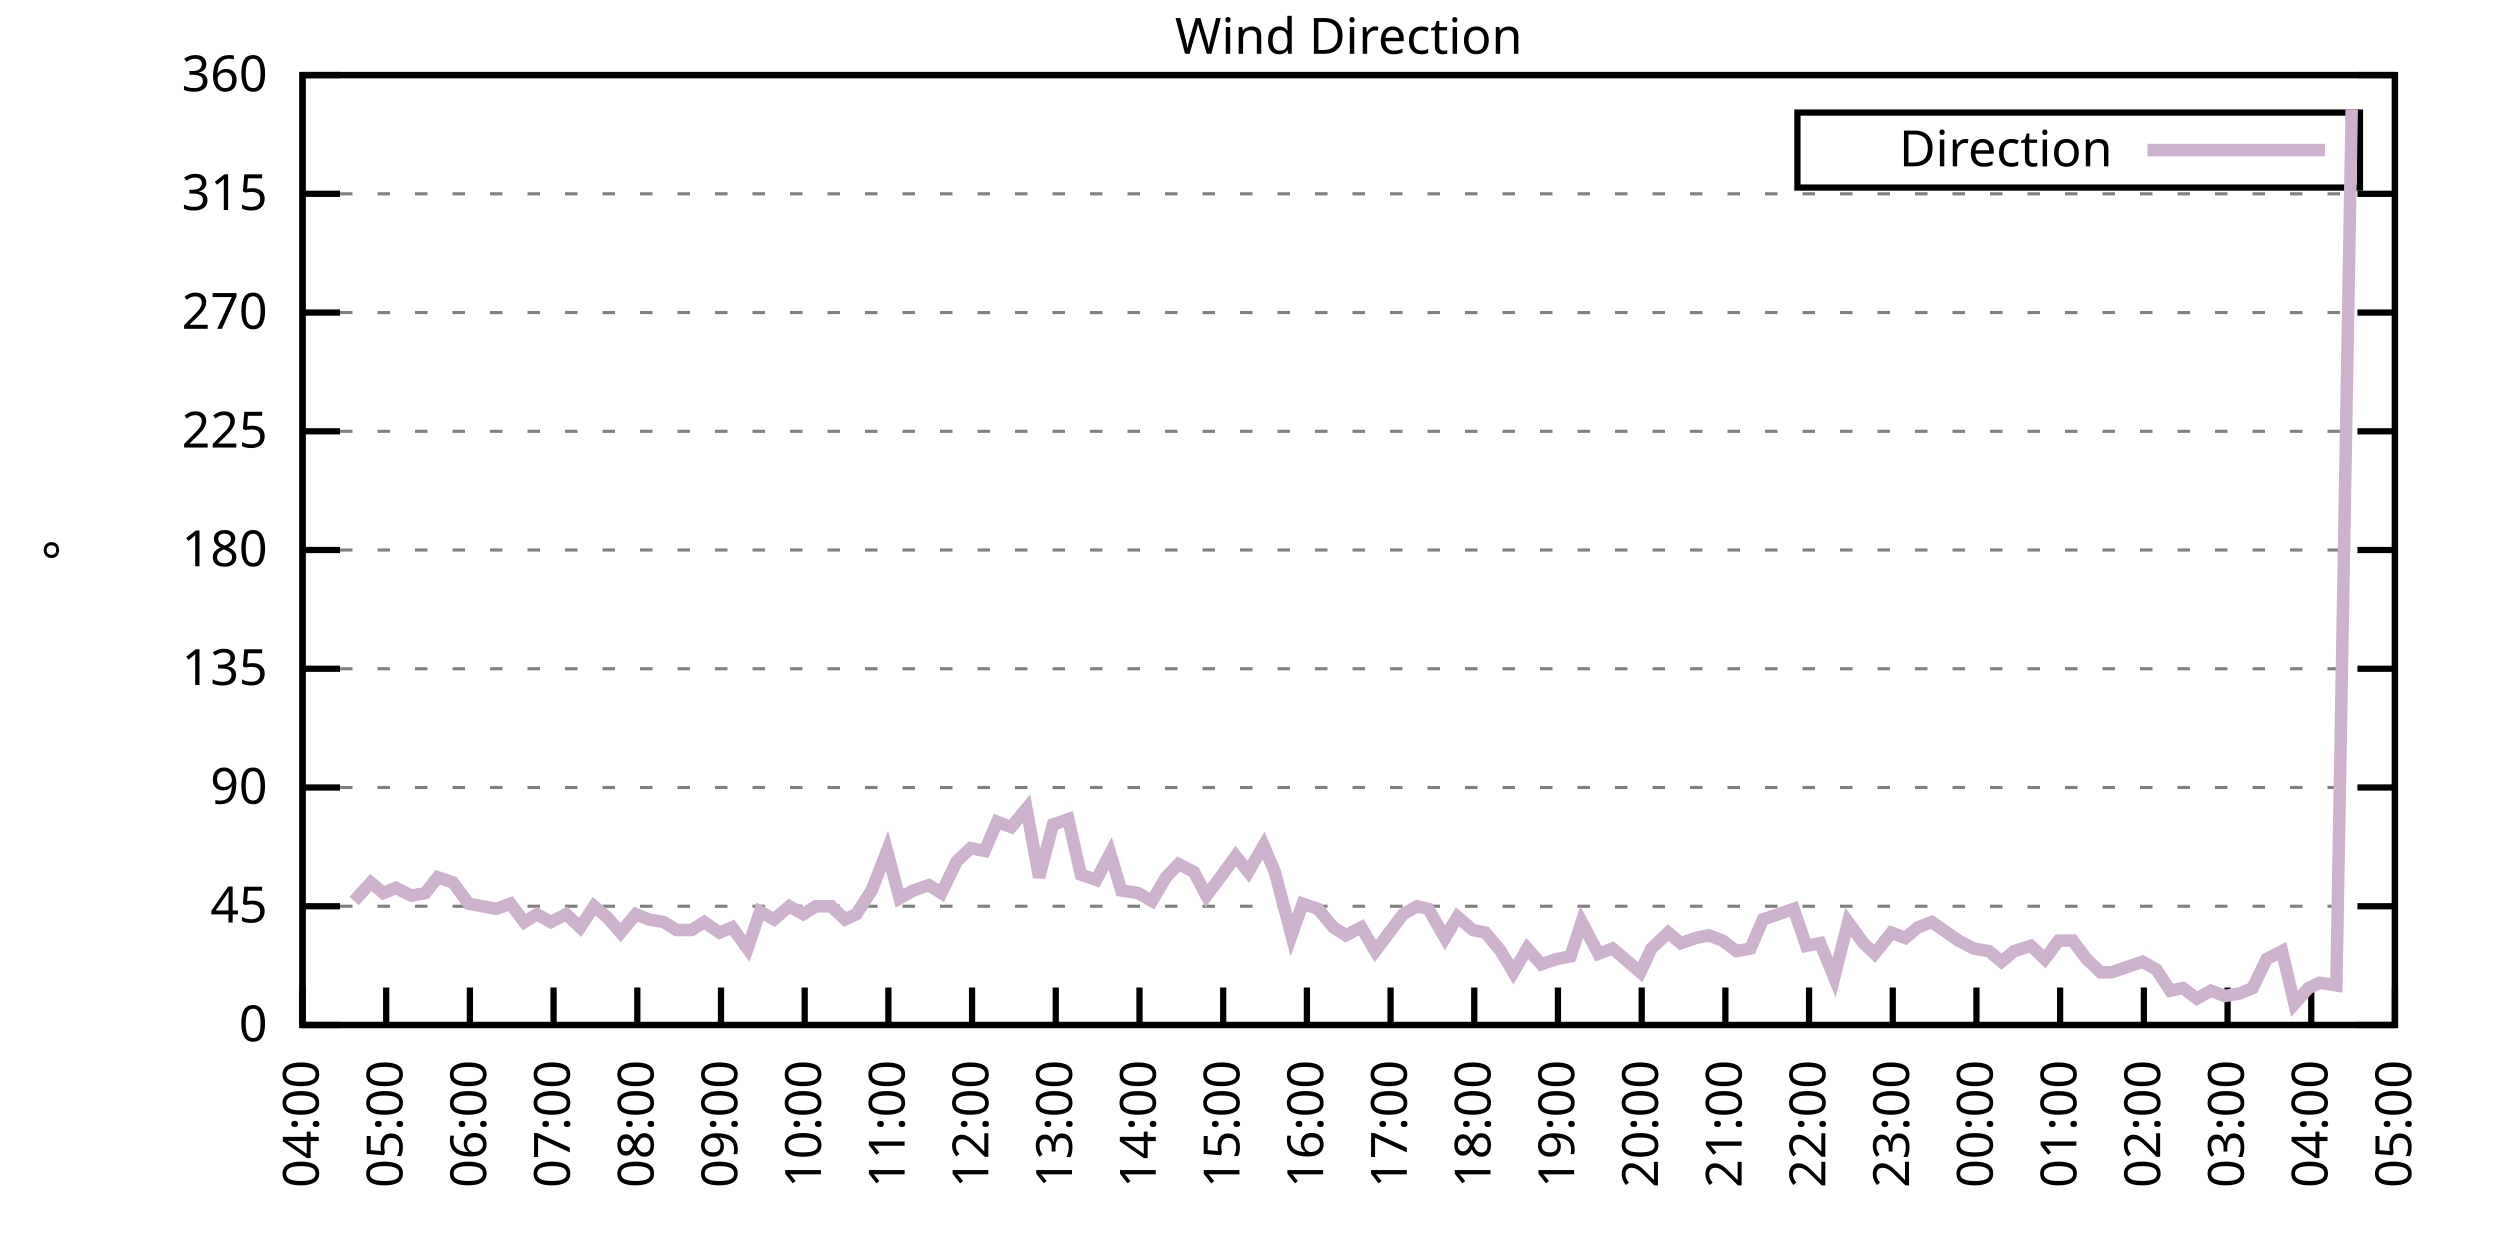
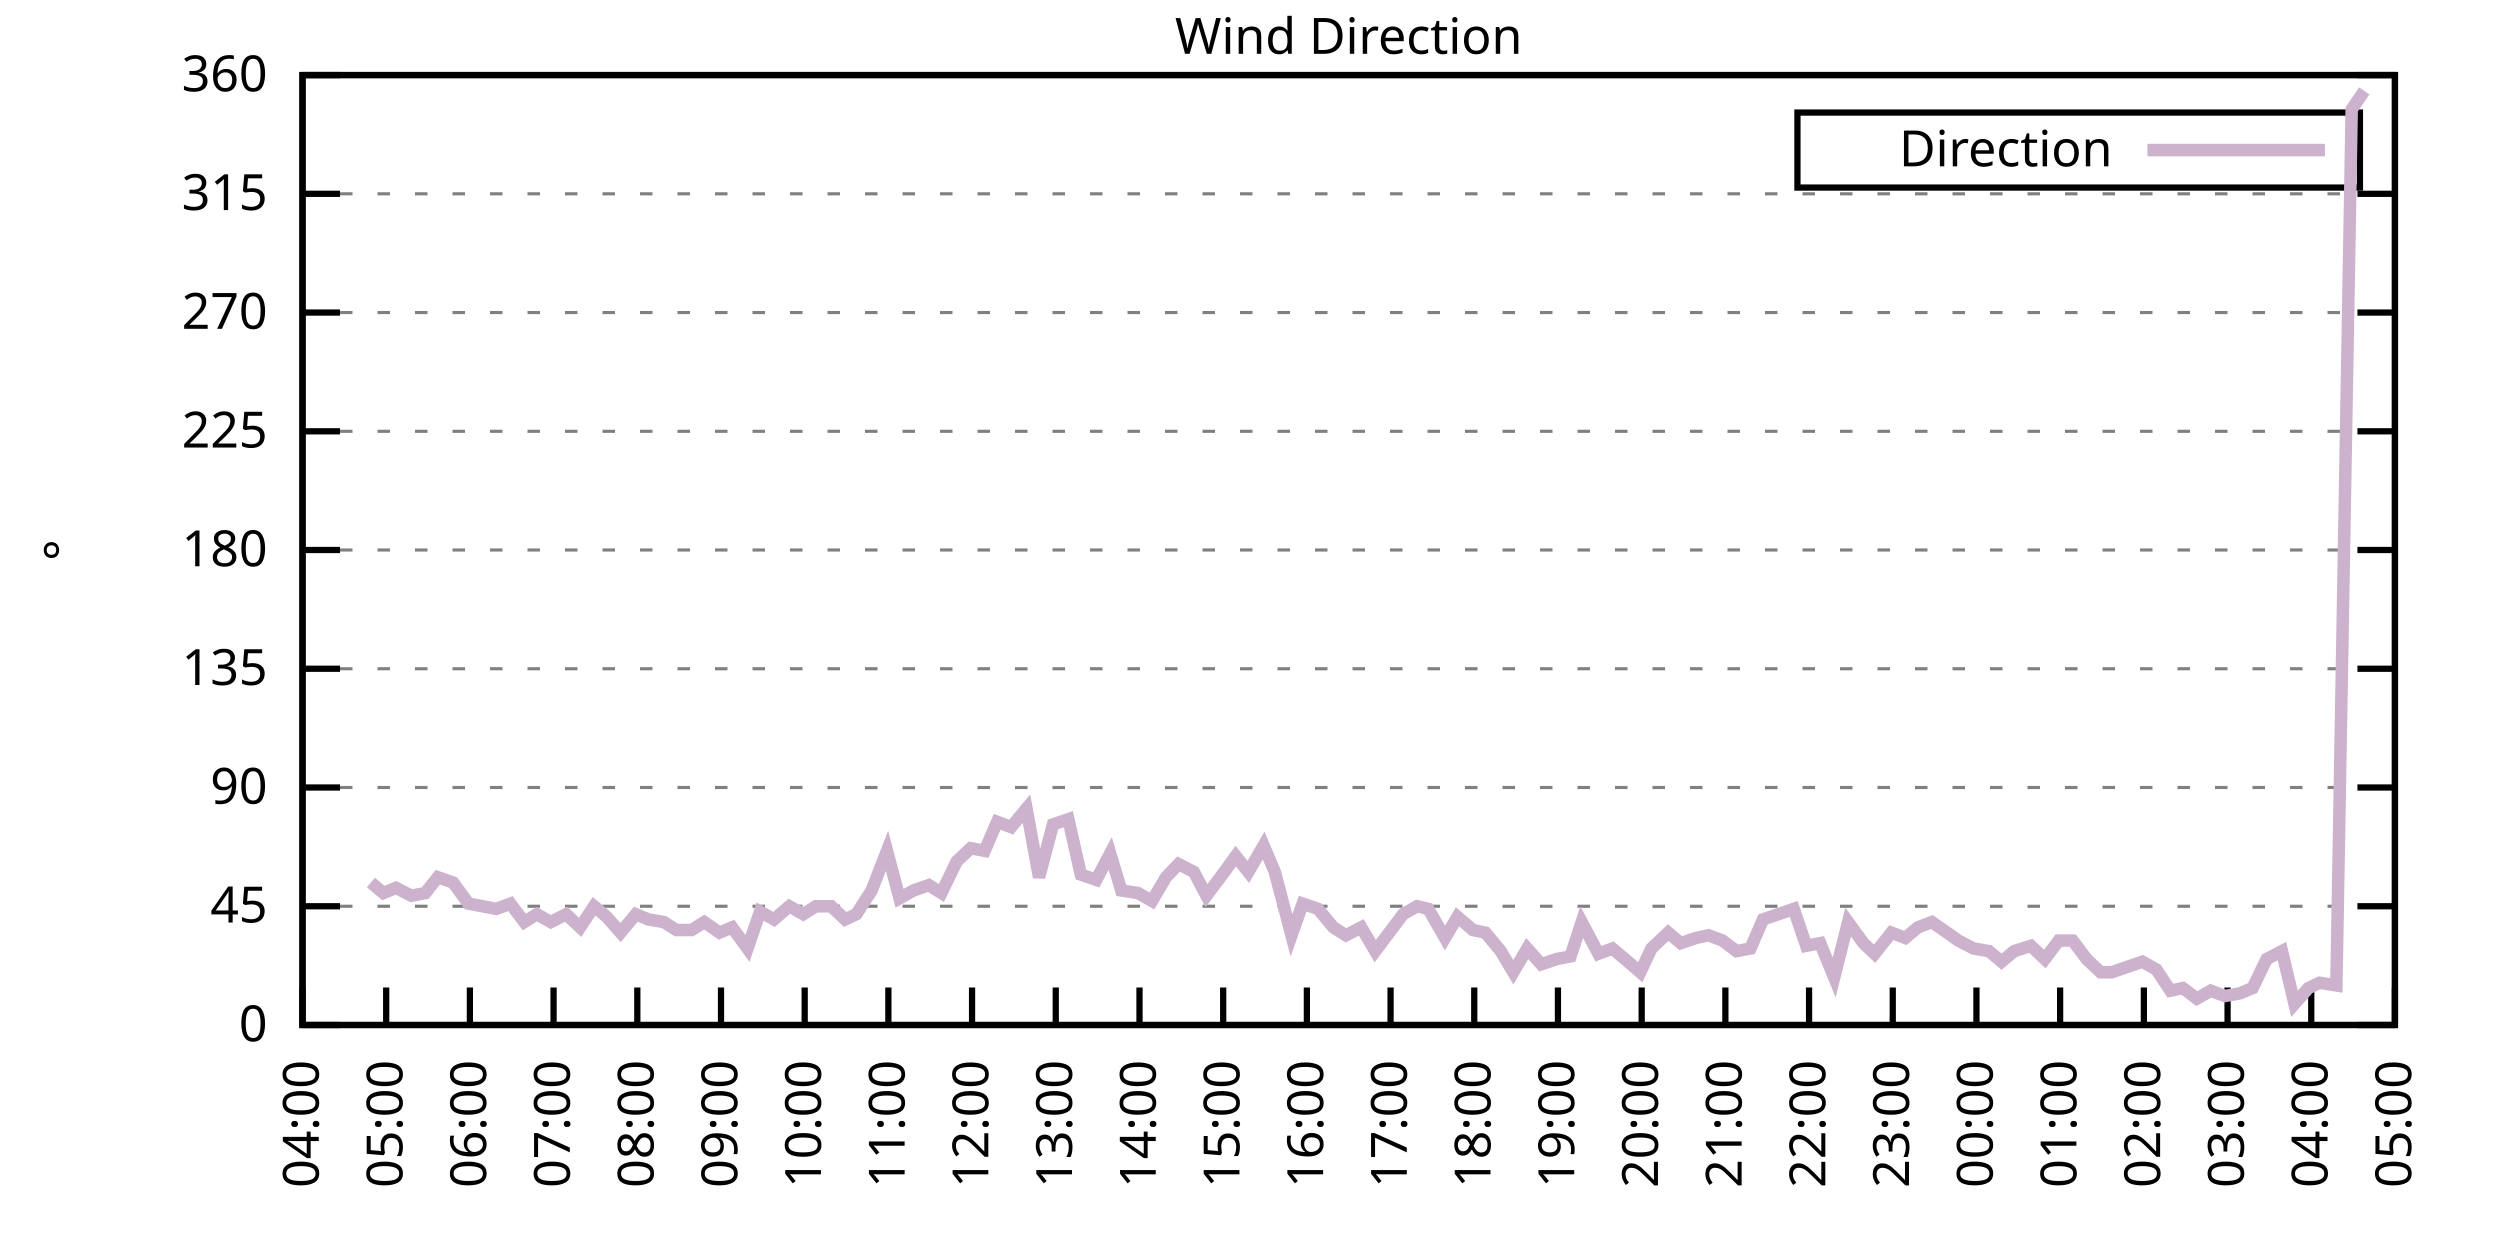
<svg xmlns="http://www.w3.org/2000/svg" xmlns:xlink="http://www.w3.org/1999/xlink" width="400" height="200" viewBox="0 0 400 200">
  <g id="gnuplot_canvas">
    <rect x="0" y="0" width="400" height="200" fill="none" />
    <defs>
      <circle id="gpDot" r="0.5" stroke-width="0.5" stroke="currentColor" />
      <path id="gpPt0" stroke-width="0.333" stroke="currentColor" d="M-1,0 h2 M0,-1 v2" />
      <path id="gpPt1" stroke-width="0.333" stroke="currentColor" d="M-1,-1 L1,1 M1,-1 L-1,1" />
      <path id="gpPt2" stroke-width="0.333" stroke="currentColor" d="M-1,0 L1,0 M0,-1 L0,1 M-1,-1 L1,1 M-1,1 L1,-1" />
      <rect id="gpPt3" stroke-width="0.333" stroke="currentColor" x="-1" y="-1" width="2" height="2" />
      <rect id="gpPt4" stroke-width="0.333" stroke="currentColor" fill="currentColor" x="-1" y="-1" width="2" height="2" />
      <circle id="gpPt5" stroke-width="0.333" stroke="currentColor" cx="0" cy="0" r="1" />
      <use xlink:href="#gpPt5" id="gpPt6" fill="currentColor" stroke="none" />
      <path id="gpPt7" stroke-width="0.333" stroke="currentColor" d="M0,-1.33 L-1.33,0.67 L1.33,0.67 z" />
      <use xlink:href="#gpPt7" id="gpPt8" fill="currentColor" stroke="none" />
      <use xlink:href="#gpPt7" id="gpPt9" stroke="currentColor" transform="rotate(180)" />
      <use xlink:href="#gpPt9" id="gpPt10" fill="currentColor" stroke="none" />
      <use xlink:href="#gpPt3" id="gpPt11" stroke="currentColor" transform="rotate(45)" />
      <use xlink:href="#gpPt11" id="gpPt12" fill="currentColor" stroke="none" />
      <path id="gpPt13" stroke-width="0.333" stroke="currentColor" d="M0,1.330 L1.265,0.411 L0.782,-1.067 L-0.782,-1.076 L-1.265,0.411 z" />
      <use xlink:href="#gpPt13" id="gpPt14" fill="currentColor" stroke="none" />
      <filter id="textbox" filterUnits="objectBoundingBox" x="0" y="0" height="1" width="1">
        <feFlood flood-color="white" flood-opacity="1" result="bgnd" />
        <feComposite in="SourceGraphic" in2="bgnd" operator="atop" />
      </filter>
      <filter id="greybox" filterUnits="objectBoundingBox" x="0" y="0" height="1" width="1">
        <feFlood flood-color="lightgrey" flood-opacity="1" result="grey" />
        <feComposite in="SourceGraphic" in2="grey" operator="atop" />
      </filter>
    </defs>
    <g fill="none" color="white" stroke="currentColor" stroke-width="1.00" stroke-linecap="butt" stroke-linejoin="miter">
</g>
    <g fill="none" color="black" stroke="currentColor" stroke-width="1.00" stroke-linecap="butt" stroke-linejoin="miter">
      <g stroke="none" shape-rendering="crispEdges">
        <polygon fill="rgb(255, 255, 255)" points="48.40,164.00 383.18,164.00 383.18,12.02 48.40,12.02 " />
      </g>
    </g>
    <g fill="none" color="black" stroke="currentColor" stroke-width="1.00" stroke-linecap="butt" stroke-linejoin="miter">
</g>
    <g fill="none" color="black" stroke="black" stroke-width="0.50" stroke-linecap="butt" stroke-linejoin="miter">
</g>
    <g fill="none" color="gray" stroke="currentColor" stroke-width="0.50" stroke-linecap="butt" stroke-linejoin="miter">
      <path stroke="gray" stroke-dasharray="2,4" class="gridline" d="M48.40,164.00 L383.19,164.00  " />
    </g>
    <g fill="none" color="gray" stroke="gray" stroke-width="1.00" stroke-linecap="butt" stroke-linejoin="miter">
</g>
    <g fill="none" color="black" stroke="currentColor" stroke-width="1.00" stroke-linecap="butt" stroke-linejoin="miter">
      <path stroke="black" d="M48.40,164.00 L54.40,164.00 M383.19,164.00 L377.19,164.00  " />
      <g transform="translate(42.80,166.60)" stroke="none" fill="black" font-family="Sans" font-size="8.00" text-anchor="end">
        <text>
          <tspan font-family="Sans"> 0</tspan>
        </text>
      </g>
    </g>
    <g fill="none" color="black" stroke="currentColor" stroke-width="1.00" stroke-linecap="butt" stroke-linejoin="miter">
</g>
    <g fill="none" color="black" stroke="black" stroke-width="0.50" stroke-linecap="butt" stroke-linejoin="miter">
</g>
    <g fill="none" color="gray" stroke="currentColor" stroke-width="0.50" stroke-linecap="butt" stroke-linejoin="miter">
      <path stroke="gray" stroke-dasharray="2,4" class="gridline" d="M48.40,145.00 L383.19,145.00  " />
    </g>
    <g fill="none" color="gray" stroke="gray" stroke-width="1.00" stroke-linecap="butt" stroke-linejoin="miter">
</g>
    <g fill="none" color="black" stroke="currentColor" stroke-width="1.00" stroke-linecap="butt" stroke-linejoin="miter">
      <path stroke="black" d="M48.40,145.00 L54.40,145.00 M383.19,145.00 L377.19,145.00  " />
      <g transform="translate(42.80,147.60)" stroke="none" fill="black" font-family="Sans" font-size="8.00" text-anchor="end">
        <text>
          <tspan font-family="Sans"> 45</tspan>
        </text>
      </g>
    </g>
    <g fill="none" color="black" stroke="currentColor" stroke-width="1.00" stroke-linecap="butt" stroke-linejoin="miter">
</g>
    <g fill="none" color="black" stroke="black" stroke-width="0.50" stroke-linecap="butt" stroke-linejoin="miter">
</g>
    <g fill="none" color="gray" stroke="currentColor" stroke-width="0.50" stroke-linecap="butt" stroke-linejoin="miter">
      <path stroke="gray" stroke-dasharray="2,4" class="gridline" d="M48.40,126.00 L383.19,126.00  " />
    </g>
    <g fill="none" color="gray" stroke="gray" stroke-width="1.00" stroke-linecap="butt" stroke-linejoin="miter">
</g>
    <g fill="none" color="black" stroke="currentColor" stroke-width="1.00" stroke-linecap="butt" stroke-linejoin="miter">
      <path stroke="black" d="M48.40,126.00 L54.40,126.00 M383.19,126.00 L377.19,126.00  " />
      <g transform="translate(42.80,128.60)" stroke="none" fill="black" font-family="Sans" font-size="8.00" text-anchor="end">
        <text>
          <tspan font-family="Sans"> 90</tspan>
        </text>
      </g>
    </g>
    <g fill="none" color="black" stroke="currentColor" stroke-width="1.00" stroke-linecap="butt" stroke-linejoin="miter">
</g>
    <g fill="none" color="black" stroke="black" stroke-width="0.50" stroke-linecap="butt" stroke-linejoin="miter">
</g>
    <g fill="none" color="gray" stroke="currentColor" stroke-width="0.50" stroke-linecap="butt" stroke-linejoin="miter">
      <path stroke="gray" stroke-dasharray="2,4" class="gridline" d="M48.40,107.00 L383.19,107.00  " />
    </g>
    <g fill="none" color="gray" stroke="gray" stroke-width="1.00" stroke-linecap="butt" stroke-linejoin="miter">
</g>
    <g fill="none" color="black" stroke="currentColor" stroke-width="1.00" stroke-linecap="butt" stroke-linejoin="miter">
      <path stroke="black" d="M48.40,107.00 L54.40,107.00 M383.19,107.00 L377.19,107.00  " />
      <g transform="translate(42.80,109.60)" stroke="none" fill="black" font-family="Sans" font-size="8.00" text-anchor="end">
        <text>
          <tspan font-family="Sans"> 135</tspan>
        </text>
      </g>
    </g>
    <g fill="none" color="black" stroke="currentColor" stroke-width="1.00" stroke-linecap="butt" stroke-linejoin="miter">
</g>
    <g fill="none" color="black" stroke="black" stroke-width="0.50" stroke-linecap="butt" stroke-linejoin="miter">
</g>
    <g fill="none" color="gray" stroke="currentColor" stroke-width="0.50" stroke-linecap="butt" stroke-linejoin="miter">
      <path stroke="gray" stroke-dasharray="2,4" class="gridline" d="M48.40,88.00 L383.19,88.00  " />
    </g>
    <g fill="none" color="gray" stroke="gray" stroke-width="1.00" stroke-linecap="butt" stroke-linejoin="miter">
</g>
    <g fill="none" color="black" stroke="currentColor" stroke-width="1.00" stroke-linecap="butt" stroke-linejoin="miter">
      <path stroke="black" d="M48.40,88.00 L54.40,88.00 M383.19,88.00 L377.19,88.00  " />
      <g transform="translate(42.80,90.60)" stroke="none" fill="black" font-family="Sans" font-size="8.00" text-anchor="end">
        <text>
          <tspan font-family="Sans"> 180</tspan>
        </text>
      </g>
    </g>
    <g fill="none" color="black" stroke="currentColor" stroke-width="1.00" stroke-linecap="butt" stroke-linejoin="miter">
</g>
    <g fill="none" color="black" stroke="black" stroke-width="0.50" stroke-linecap="butt" stroke-linejoin="miter">
</g>
    <g fill="none" color="gray" stroke="currentColor" stroke-width="0.50" stroke-linecap="butt" stroke-linejoin="miter">
      <path stroke="gray" stroke-dasharray="2,4" class="gridline" d="M48.40,69.01 L383.19,69.01  " />
    </g>
    <g fill="none" color="gray" stroke="gray" stroke-width="1.00" stroke-linecap="butt" stroke-linejoin="miter">
</g>
    <g fill="none" color="black" stroke="currentColor" stroke-width="1.00" stroke-linecap="butt" stroke-linejoin="miter">
      <path stroke="black" d="M48.40,69.01 L54.40,69.01 M383.19,69.01 L377.19,69.01  " />
      <g transform="translate(42.80,71.61)" stroke="none" fill="black" font-family="Sans" font-size="8.00" text-anchor="end">
        <text>
          <tspan font-family="Sans"> 225</tspan>
        </text>
      </g>
    </g>
    <g fill="none" color="black" stroke="currentColor" stroke-width="1.00" stroke-linecap="butt" stroke-linejoin="miter">
</g>
    <g fill="none" color="black" stroke="black" stroke-width="0.50" stroke-linecap="butt" stroke-linejoin="miter">
</g>
    <g fill="none" color="gray" stroke="currentColor" stroke-width="0.50" stroke-linecap="butt" stroke-linejoin="miter">
      <path stroke="gray" stroke-dasharray="2,4" class="gridline" d="M48.40,50.01 L383.19,50.01  " />
    </g>
    <g fill="none" color="gray" stroke="gray" stroke-width="1.00" stroke-linecap="butt" stroke-linejoin="miter">
</g>
    <g fill="none" color="black" stroke="currentColor" stroke-width="1.00" stroke-linecap="butt" stroke-linejoin="miter">
      <path stroke="black" d="M48.40,50.01 L54.40,50.01 M383.19,50.01 L377.19,50.01  " />
      <g transform="translate(42.80,52.61)" stroke="none" fill="black" font-family="Sans" font-size="8.00" text-anchor="end">
        <text>
          <tspan font-family="Sans"> 270</tspan>
        </text>
      </g>
    </g>
    <g fill="none" color="black" stroke="currentColor" stroke-width="1.00" stroke-linecap="butt" stroke-linejoin="miter">
</g>
    <g fill="none" color="black" stroke="black" stroke-width="0.50" stroke-linecap="butt" stroke-linejoin="miter">
</g>
    <g fill="none" color="gray" stroke="currentColor" stroke-width="0.50" stroke-linecap="butt" stroke-linejoin="miter">
      <path stroke="gray" stroke-dasharray="2,4" class="gridline" d="M48.40,31.01 L383.19,31.01  " />
    </g>
    <g fill="none" color="gray" stroke="gray" stroke-width="1.00" stroke-linecap="butt" stroke-linejoin="miter">
</g>
    <g fill="none" color="black" stroke="currentColor" stroke-width="1.00" stroke-linecap="butt" stroke-linejoin="miter">
      <path stroke="black" d="M48.40,31.01 L54.40,31.01 M383.19,31.01 L377.19,31.01  " />
      <g transform="translate(42.80,33.61)" stroke="none" fill="black" font-family="Sans" font-size="8.00" text-anchor="end">
        <text>
          <tspan font-family="Sans"> 315</tspan>
        </text>
      </g>
    </g>
    <g fill="none" color="black" stroke="currentColor" stroke-width="1.00" stroke-linecap="butt" stroke-linejoin="miter">
</g>
    <g fill="none" color="black" stroke="black" stroke-width="0.50" stroke-linecap="butt" stroke-linejoin="miter">
</g>
    <g fill="none" color="gray" stroke="currentColor" stroke-width="0.50" stroke-linecap="butt" stroke-linejoin="miter">
      <path stroke="gray" stroke-dasharray="2,4" class="gridline" d="M48.40,12.01 L383.19,12.01  " />
    </g>
    <g fill="none" color="gray" stroke="gray" stroke-width="1.00" stroke-linecap="butt" stroke-linejoin="miter">
</g>
    <g fill="none" color="black" stroke="currentColor" stroke-width="1.00" stroke-linecap="butt" stroke-linejoin="miter">
      <path stroke="black" d="M48.40,12.01 L54.40,12.01 M383.19,12.01 L377.19,12.01  " />
      <g transform="translate(42.80,14.61)" stroke="none" fill="black" font-family="Sans" font-size="8.00" text-anchor="end">
        <text>
          <tspan font-family="Sans"> 360</tspan>
        </text>
      </g>
    </g>
    <g fill="none" color="black" stroke="currentColor" stroke-width="1.00" stroke-linecap="butt" stroke-linejoin="miter">
      <path stroke="black" d="M48.40,164.00 L48.40,158.00  " />
      <g transform="translate(51.00,169.60) rotate(270.00)" stroke="none" fill="black" font-family="Sans" font-size="8.00" text-anchor="end">
        <text>
          <tspan font-family="Sans">04:00</tspan>
        </text>
      </g>
    </g>
    <g fill="none" color="black" stroke="currentColor" stroke-width="1.00" stroke-linecap="butt" stroke-linejoin="miter">
      <path stroke="black" d="M61.79,164.00 L61.79,158.00  " />
      <g transform="translate(64.39,169.60) rotate(270.00)" stroke="none" fill="black" font-family="Sans" font-size="8.00" text-anchor="end">
        <text>
          <tspan font-family="Sans">05:00</tspan>
        </text>
      </g>
    </g>
    <g fill="none" color="black" stroke="currentColor" stroke-width="1.00" stroke-linecap="butt" stroke-linejoin="miter">
      <path stroke="black" d="M75.18,164.00 L75.18,158.00  " />
      <g transform="translate(77.78,169.60) rotate(270.00)" stroke="none" fill="black" font-family="Sans" font-size="8.00" text-anchor="end">
        <text>
          <tspan font-family="Sans">06:00</tspan>
        </text>
      </g>
    </g>
    <g fill="none" color="black" stroke="currentColor" stroke-width="1.00" stroke-linecap="butt" stroke-linejoin="miter">
      <path stroke="black" d="M88.57,164.00 L88.57,158.00  " />
      <g transform="translate(91.17,169.60) rotate(270.00)" stroke="none" fill="black" font-family="Sans" font-size="8.00" text-anchor="end">
        <text>
          <tspan font-family="Sans">07:00</tspan>
        </text>
      </g>
    </g>
    <g fill="none" color="black" stroke="currentColor" stroke-width="1.00" stroke-linecap="butt" stroke-linejoin="miter">
      <path stroke="black" d="M101.97,164.00 L101.97,158.00  " />
      <g transform="translate(104.57,169.60) rotate(270.00)" stroke="none" fill="black" font-family="Sans" font-size="8.00" text-anchor="end">
        <text>
          <tspan font-family="Sans">08:00</tspan>
        </text>
      </g>
    </g>
    <g fill="none" color="black" stroke="currentColor" stroke-width="1.00" stroke-linecap="butt" stroke-linejoin="miter">
      <path stroke="black" d="M115.36,164.00 L115.36,158.00  " />
      <g transform="translate(117.96,169.60) rotate(270.00)" stroke="none" fill="black" font-family="Sans" font-size="8.00" text-anchor="end">
        <text>
          <tspan font-family="Sans">09:00</tspan>
        </text>
      </g>
    </g>
    <g fill="none" color="black" stroke="currentColor" stroke-width="1.00" stroke-linecap="butt" stroke-linejoin="miter">
      <path stroke="black" d="M128.75,164.00 L128.75,158.00  " />
      <g transform="translate(131.35,169.60) rotate(270.00)" stroke="none" fill="black" font-family="Sans" font-size="8.00" text-anchor="end">
        <text>
          <tspan font-family="Sans">10:00</tspan>
        </text>
      </g>
    </g>
    <g fill="none" color="black" stroke="currentColor" stroke-width="1.00" stroke-linecap="butt" stroke-linejoin="miter">
      <path stroke="black" d="M142.14,164.00 L142.14,158.00  " />
      <g transform="translate(144.74,169.60) rotate(270.00)" stroke="none" fill="black" font-family="Sans" font-size="8.00" text-anchor="end">
        <text>
          <tspan font-family="Sans">11:00</tspan>
        </text>
      </g>
    </g>
    <g fill="none" color="black" stroke="currentColor" stroke-width="1.00" stroke-linecap="butt" stroke-linejoin="miter">
      <path stroke="black" d="M155.53,164.00 L155.53,158.00  " />
      <g transform="translate(158.13,169.60) rotate(270.00)" stroke="none" fill="black" font-family="Sans" font-size="8.00" text-anchor="end">
        <text>
          <tspan font-family="Sans">12:00</tspan>
        </text>
      </g>
    </g>
    <g fill="none" color="black" stroke="currentColor" stroke-width="1.00" stroke-linecap="butt" stroke-linejoin="miter">
      <path stroke="black" d="M168.92,164.00 L168.92,158.00  " />
      <g transform="translate(171.52,169.60) rotate(270.00)" stroke="none" fill="black" font-family="Sans" font-size="8.00" text-anchor="end">
        <text>
          <tspan font-family="Sans">13:00</tspan>
        </text>
      </g>
    </g>
    <g fill="none" color="black" stroke="currentColor" stroke-width="1.00" stroke-linecap="butt" stroke-linejoin="miter">
      <path stroke="black" d="M182.32,164.00 L182.32,158.00  " />
      <g transform="translate(184.92,169.60) rotate(270.00)" stroke="none" fill="black" font-family="Sans" font-size="8.00" text-anchor="end">
        <text>
          <tspan font-family="Sans">14:00</tspan>
        </text>
      </g>
    </g>
    <g fill="none" color="black" stroke="currentColor" stroke-width="1.00" stroke-linecap="butt" stroke-linejoin="miter">
      <path stroke="black" d="M195.71,164.00 L195.71,158.00  " />
      <g transform="translate(198.31,169.60) rotate(270.00)" stroke="none" fill="black" font-family="Sans" font-size="8.00" text-anchor="end">
        <text>
          <tspan font-family="Sans">15:00</tspan>
        </text>
      </g>
    </g>
    <g fill="none" color="black" stroke="currentColor" stroke-width="1.00" stroke-linecap="butt" stroke-linejoin="miter">
      <path stroke="black" d="M209.10,164.00 L209.10,158.00  " />
      <g transform="translate(211.70,169.60) rotate(270.00)" stroke="none" fill="black" font-family="Sans" font-size="8.00" text-anchor="end">
        <text>
          <tspan font-family="Sans">16:00</tspan>
        </text>
      </g>
    </g>
    <g fill="none" color="black" stroke="currentColor" stroke-width="1.00" stroke-linecap="butt" stroke-linejoin="miter">
      <path stroke="black" d="M222.49,164.00 L222.49,158.00  " />
      <g transform="translate(225.09,169.60) rotate(270.00)" stroke="none" fill="black" font-family="Sans" font-size="8.00" text-anchor="end">
        <text>
          <tspan font-family="Sans">17:00</tspan>
        </text>
      </g>
    </g>
    <g fill="none" color="black" stroke="currentColor" stroke-width="1.00" stroke-linecap="butt" stroke-linejoin="miter">
      <path stroke="black" d="M235.88,164.00 L235.88,158.00  " />
      <g transform="translate(238.48,169.60) rotate(270.00)" stroke="none" fill="black" font-family="Sans" font-size="8.00" text-anchor="end">
        <text>
          <tspan font-family="Sans">18:00</tspan>
        </text>
      </g>
    </g>
    <g fill="none" color="black" stroke="currentColor" stroke-width="1.00" stroke-linecap="butt" stroke-linejoin="miter">
      <path stroke="black" d="M249.27,164.00 L249.27,158.00  " />
      <g transform="translate(251.87,169.60) rotate(270.00)" stroke="none" fill="black" font-family="Sans" font-size="8.00" text-anchor="end">
        <text>
          <tspan font-family="Sans">19:00</tspan>
        </text>
      </g>
    </g>
    <g fill="none" color="black" stroke="currentColor" stroke-width="1.00" stroke-linecap="butt" stroke-linejoin="miter">
      <path stroke="black" d="M262.67,164.00 L262.67,158.00  " />
      <g transform="translate(265.27,169.60) rotate(270.00)" stroke="none" fill="black" font-family="Sans" font-size="8.00" text-anchor="end">
        <text>
          <tspan font-family="Sans">20:00</tspan>
        </text>
      </g>
    </g>
    <g fill="none" color="black" stroke="currentColor" stroke-width="1.00" stroke-linecap="butt" stroke-linejoin="miter">
      <path stroke="black" d="M276.06,164.00 L276.06,158.00  " />
      <g transform="translate(278.66,169.60) rotate(270.00)" stroke="none" fill="black" font-family="Sans" font-size="8.00" text-anchor="end">
        <text>
          <tspan font-family="Sans">21:00</tspan>
        </text>
      </g>
    </g>
    <g fill="none" color="black" stroke="currentColor" stroke-width="1.00" stroke-linecap="butt" stroke-linejoin="miter">
      <path stroke="black" d="M289.45,164.00 L289.45,158.00  " />
      <g transform="translate(292.05,169.60) rotate(270.00)" stroke="none" fill="black" font-family="Sans" font-size="8.00" text-anchor="end">
        <text>
          <tspan font-family="Sans">22:00</tspan>
        </text>
      </g>
    </g>
    <g fill="none" color="black" stroke="currentColor" stroke-width="1.00" stroke-linecap="butt" stroke-linejoin="miter">
      <path stroke="black" d="M302.84,164.00 L302.84,158.00  " />
      <g transform="translate(305.44,169.60) rotate(270.00)" stroke="none" fill="black" font-family="Sans" font-size="8.00" text-anchor="end">
        <text>
          <tspan font-family="Sans">23:00</tspan>
        </text>
      </g>
    </g>
    <g fill="none" color="black" stroke="currentColor" stroke-width="1.00" stroke-linecap="butt" stroke-linejoin="miter">
      <path stroke="black" d="M316.23,164.00 L316.23,158.00  " />
      <g transform="translate(318.83,169.60) rotate(270.00)" stroke="none" fill="black" font-family="Sans" font-size="8.00" text-anchor="end">
        <text>
          <tspan font-family="Sans">00:00</tspan>
        </text>
      </g>
    </g>
    <g fill="none" color="black" stroke="currentColor" stroke-width="1.00" stroke-linecap="butt" stroke-linejoin="miter">
      <path stroke="black" d="M329.62,164.00 L329.62,158.00  " />
      <g transform="translate(332.22,169.60) rotate(270.00)" stroke="none" fill="black" font-family="Sans" font-size="8.00" text-anchor="end">
        <text>
          <tspan font-family="Sans">01:00</tspan>
        </text>
      </g>
    </g>
    <g fill="none" color="black" stroke="currentColor" stroke-width="1.00" stroke-linecap="butt" stroke-linejoin="miter">
      <path stroke="black" d="M343.02,164.00 L343.02,158.00  " />
      <g transform="translate(345.62,169.60) rotate(270.00)" stroke="none" fill="black" font-family="Sans" font-size="8.00" text-anchor="end">
        <text>
          <tspan font-family="Sans">02:00</tspan>
        </text>
      </g>
    </g>
    <g fill="none" color="black" stroke="currentColor" stroke-width="1.00" stroke-linecap="butt" stroke-linejoin="miter">
      <path stroke="black" d="M356.41,164.00 L356.41,158.00  " />
      <g transform="translate(359.01,169.60) rotate(270.00)" stroke="none" fill="black" font-family="Sans" font-size="8.00" text-anchor="end">
        <text>
          <tspan font-family="Sans">03:00</tspan>
        </text>
      </g>
    </g>
    <g fill="none" color="black" stroke="currentColor" stroke-width="1.00" stroke-linecap="butt" stroke-linejoin="miter">
      <path stroke="black" d="M369.80,164.00 L369.80,158.00  " />
      <g transform="translate(372.40,169.60) rotate(270.00)" stroke="none" fill="black" font-family="Sans" font-size="8.00" text-anchor="end">
        <text>
          <tspan font-family="Sans">04:00</tspan>
        </text>
      </g>
    </g>
    <g fill="none" color="black" stroke="currentColor" stroke-width="1.00" stroke-linecap="butt" stroke-linejoin="miter">
      <path stroke="black" d="M383.19,164.00 L383.19,158.00  " />
      <g transform="translate(385.79,169.60) rotate(270.00)" stroke="none" fill="black" font-family="Sans" font-size="8.00" text-anchor="end">
        <text>
          <tspan font-family="Sans">05:00</tspan>
        </text>
      </g>
    </g>
    <g fill="none" color="black" stroke="currentColor" stroke-width="1.00" stroke-linecap="butt" stroke-linejoin="miter">
</g>
    <g fill="none" color="black" stroke="currentColor" stroke-width="1.00" stroke-linecap="butt" stroke-linejoin="miter">
      <path stroke="black" d="M48.40,12.01 L48.40,164.00 L383.19,164.00 L383.19,12.01 L48.40,12.01 Z  " />
    </g>
    <g fill="none" color="black" stroke="currentColor" stroke-width="1.00" stroke-linecap="butt" stroke-linejoin="miter">
</g>
    <g fill="none" color="black" stroke="currentColor" stroke-width="1.00" stroke-linecap="butt" stroke-linejoin="miter">
      <path stroke="black" d="M287.59,30.01 L287.59,18.01 L377.59,18.01 L377.59,30.01 L287.59,30.01 Z  " />
    </g>
    <g id="Wind_direction_plot_1">
      <g fill="none" color="white" stroke="black" stroke-width="2.00" stroke-linecap="butt" stroke-linejoin="miter">
</g>
      <g fill="none" color="black" stroke="currentColor" stroke-width="2.00" stroke-linecap="butt" stroke-linejoin="miter">
        <g transform="translate(337.99,26.61)" stroke="none" fill="black" font-family="Sans" font-size="8.00" text-anchor="end">
          <text>
            <tspan font-family="Sans">Direction</tspan>
          </text>
        </g>
      </g>
      <g fill="none" color="black" stroke="currentColor" stroke-width="2.00" stroke-linecap="butt" stroke-linejoin="miter">
-         <path stroke="rgb(204, 178, 204)" d="M343.59,24.01 L371.99,24.01 M56.66,144.16 L59.34,141.20 L61.35,142.89 L63.35,142.05 L65.81,143.31 L68.04,142.89   L70.05,140.36 L72.50,141.20 L74.96,144.58 L77.19,145.00 L79.42,145.42 L81.66,144.58 L83.89,147.53 L85.90,146.27   L88.13,147.53 L90.58,146.27 L92.82,148.38 L95.05,145.00 L97.06,146.69 L99.29,149.22 L101.74,146.27 L103.75,147.11   L106.21,147.53 L108.22,148.80 L110.67,148.80 L112.68,147.53 L115.13,149.22 L117.14,148.38 L119.60,151.76 L121.61,145.85   L123.84,147.11 L126.29,145.00 L128.53,146.27 L130.54,145.00 L132.99,145.00 L135.22,147.11 L137.01,146.27 L139.46,142.47   L141.92,136.14 L143.93,143.73 L146.16,142.47 L148.61,141.62 L150.62,142.89 L153.08,137.82 L155.31,135.71 L157.54,136.14   L159.55,131.49 L161.78,132.34 L164.24,129.38 L166.25,140.36 L168.48,131.91 L170.93,131.07 L172.94,139.93 L175.40,140.78   L177.63,136.56 L179.41,142.47 L182.09,142.89 L184.32,144.16 L186.56,140.36 L188.57,138.25 L191.02,139.51 L193.03,143.31   L195.26,140.36 L197.72,136.98 L199.73,139.51 L202.18,135.29 L203.97,139.51 L206.64,149.65 L208.43,144.58 L210.88,145.42   L213.34,148.38 L215.35,149.65 L217.80,148.38 L220.04,152.18 L222.27,149.22 L224.50,146.27 L226.73,145.00 L228.52,145.42   L231.20,150.07 L233.20,146.69 L235.66,148.80 L237.67,149.22 L240.12,152.18 L242.13,155.56 L244.36,151.76 L246.60,154.29   L249.05,153.45 L251.28,153.02 L253.07,147.53 L255.75,152.60 L257.98,151.76 L259.99,153.45 L262.44,155.56 L264.23,151.76   L266.91,149.22 L268.92,150.91 L271.37,150.07 L273.38,149.65 L275.61,150.49 L277.84,152.18 L280.07,151.76 L282.08,147.11   L284.54,146.27 L286.99,145.42 L289.00,151.33 L291.23,150.91 L293.47,156.40 L295.70,147.53 L298.15,150.91 L299.94,152.60   L302.62,149.22 L304.85,150.07 L306.86,148.38 L309.09,147.53 L311.54,149.22 L313.33,150.49 L315.79,151.76 L318.24,152.18   L320.25,153.87 L322.26,152.18 L324.94,151.33 L327.17,153.45 L329.40,150.49 L331.63,150.49 L333.86,153.45 L336.10,155.56   L337.88,155.56 L340.34,154.71 L342.79,153.87 L345.02,155.13 L347.26,158.51 L349.26,158.09 L351.50,159.78 L353.73,158.51   L355.96,159.36 L358.42,158.93 L360.42,158.09 L362.66,153.45 L365.11,152.18 L367.12,160.62 L369.35,158.09 L371.14,157.24   L373.82,157.67 L376.27,17.50  " />
+         <path stroke="rgb(204, 178, 204)" d="M343.59,24.01 L371.99,24.01 M59.34,141.20 L61.35,142.89 L63.35,142.05 L65.81,143.31 L68.04,142.89 L70.05,140.36   L72.50,141.20 L74.96,144.58 L77.19,145.00 L79.42,145.42 L81.66,144.58 L83.89,147.53 L85.90,146.27 L88.13,147.53   L90.58,146.27 L92.82,148.38 L95.05,145.00 L97.06,146.69 L99.29,149.22 L101.74,146.27 L103.75,147.11 L106.21,147.53   L108.22,148.80 L110.67,148.80 L112.68,147.53 L115.13,149.22 L117.14,148.38 L119.60,151.76 L121.61,145.85 L123.84,147.11   L126.29,145.00 L128.53,146.27 L130.54,145.00 L132.99,145.00 L135.22,147.11 L137.01,146.27 L139.46,142.47 L141.92,136.14   L143.93,143.73 L146.16,142.47 L148.61,141.62 L150.62,142.89 L153.08,137.82 L155.31,135.71 L157.54,136.14 L159.55,131.49   L161.78,132.34 L164.24,129.38 L166.25,140.36 L168.48,131.91 L170.93,131.07 L172.94,139.93 L175.40,140.78 L177.63,136.56   L179.41,142.47 L182.09,142.89 L184.32,144.16 L186.56,140.36 L188.57,138.25 L191.02,139.51 L193.03,143.31 L195.26,140.36   L197.72,136.98 L199.73,139.51 L202.18,135.29 L203.97,139.51 L206.64,149.65 L208.43,144.58 L210.88,145.42 L213.34,148.38   L215.35,149.65 L217.80,148.38 L220.04,152.18 L222.27,149.22 L224.50,146.27 L226.73,145.00 L228.52,145.42 L231.20,150.07   L233.20,146.69 L235.66,148.80 L237.67,149.22 L240.12,152.18 L242.13,155.56 L244.36,151.76 L246.60,154.29 L249.05,153.45   L251.28,153.02 L253.07,147.53 L255.75,152.60 L257.98,151.76 L259.99,153.45 L262.44,155.56 L264.23,151.76 L266.91,149.22   L268.92,150.91 L271.37,150.07 L273.38,149.65 L275.61,150.49 L277.84,152.18 L280.07,151.76 L282.08,147.11 L284.54,146.27   L286.99,145.42 L289.00,151.33 L291.23,150.91 L293.47,156.40 L295.70,147.53 L298.15,150.91 L299.94,152.60 L302.62,149.22   L304.85,150.07 L306.86,148.38 L309.09,147.53 L311.54,149.22 L313.33,150.49 L315.79,151.76 L318.24,152.18 L320.25,153.87   L322.26,152.18 L324.94,151.33 L327.17,153.45 L329.40,150.49 L331.63,150.49 L333.86,153.45 L336.10,155.56 L337.88,155.56   L340.34,154.71 L342.79,153.87 L345.02,155.13 L347.26,158.51 L349.26,158.09 L351.50,159.78 L353.73,158.51 L355.96,159.36   L358.42,158.93 L360.42,158.09 L362.66,153.45 L365.11,152.18 L367.12,160.62 L369.35,158.09 L371.14,157.24 L373.82,157.67   L376.27,17.50 L378.28,14.54  " />
      </g>
    </g>
    <g fill="none" color="black" stroke="currentColor" stroke-width="2.00" stroke-linecap="butt" stroke-linejoin="miter">
</g>
    <g fill="none" color="black" stroke="black" stroke-width="1.00" stroke-linecap="butt" stroke-linejoin="miter">
</g>
    <g fill="none" color="black" stroke="currentColor" stroke-width="1.00" stroke-linecap="butt" stroke-linejoin="miter">
      <path stroke="black" d="M48.40,12.01 L48.40,164.00 L383.19,164.00 L383.19,12.01 L48.40,12.01 Z  " />
      <g transform="translate(12.80,88.01) rotate(270.00)" stroke="none" fill="black" font-family="Sans" font-size="8.00" text-anchor="middle">
        <text>
          <tspan font-family="Sans">°</tspan>
        </text>
      </g>
    </g>
    <g fill="none" color="black" stroke="currentColor" stroke-width="1.00" stroke-linecap="butt" stroke-linejoin="miter">
</g>
    <g fill="none" color="black" stroke="currentColor" stroke-width="1.00" stroke-linecap="butt" stroke-linejoin="miter">
      <g transform="translate(215.79,8.61)" stroke="none" fill="black" font-family="Sans" font-size="8.00" text-anchor="middle">
        <text>
          <tspan font-family="Sans">Wind Direction</tspan>
        </text>
      </g>
    </g>
    <g fill="none" color="black" stroke="currentColor" stroke-width="1.00" stroke-linecap="butt" stroke-linejoin="miter">
</g>
  </g>
</svg>
